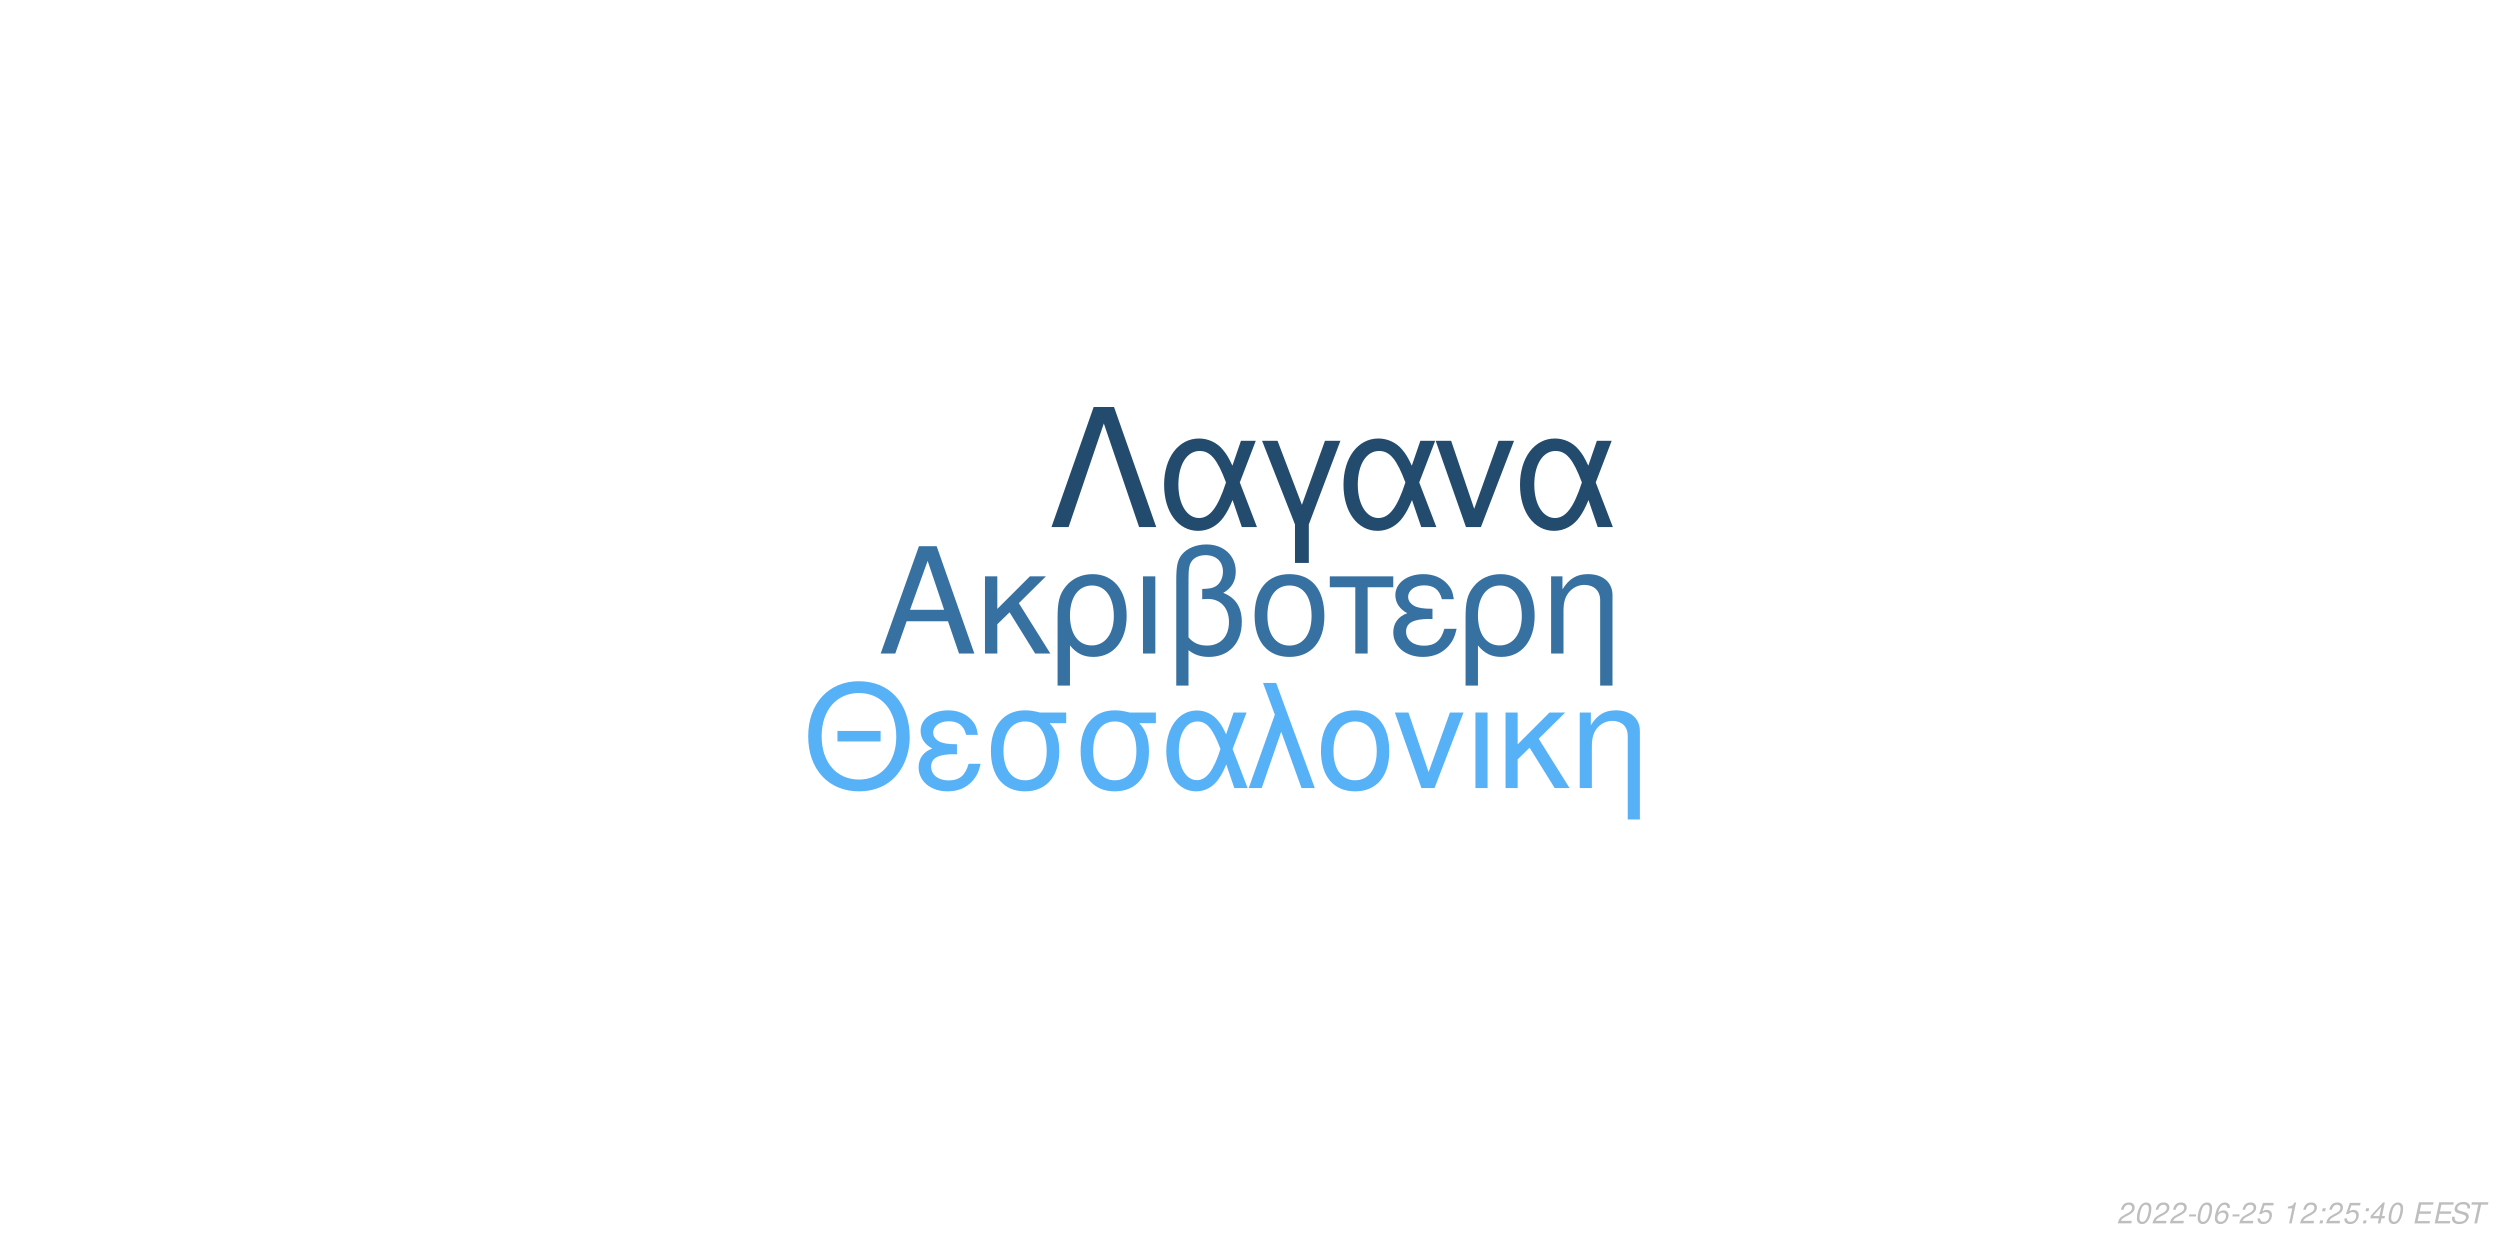
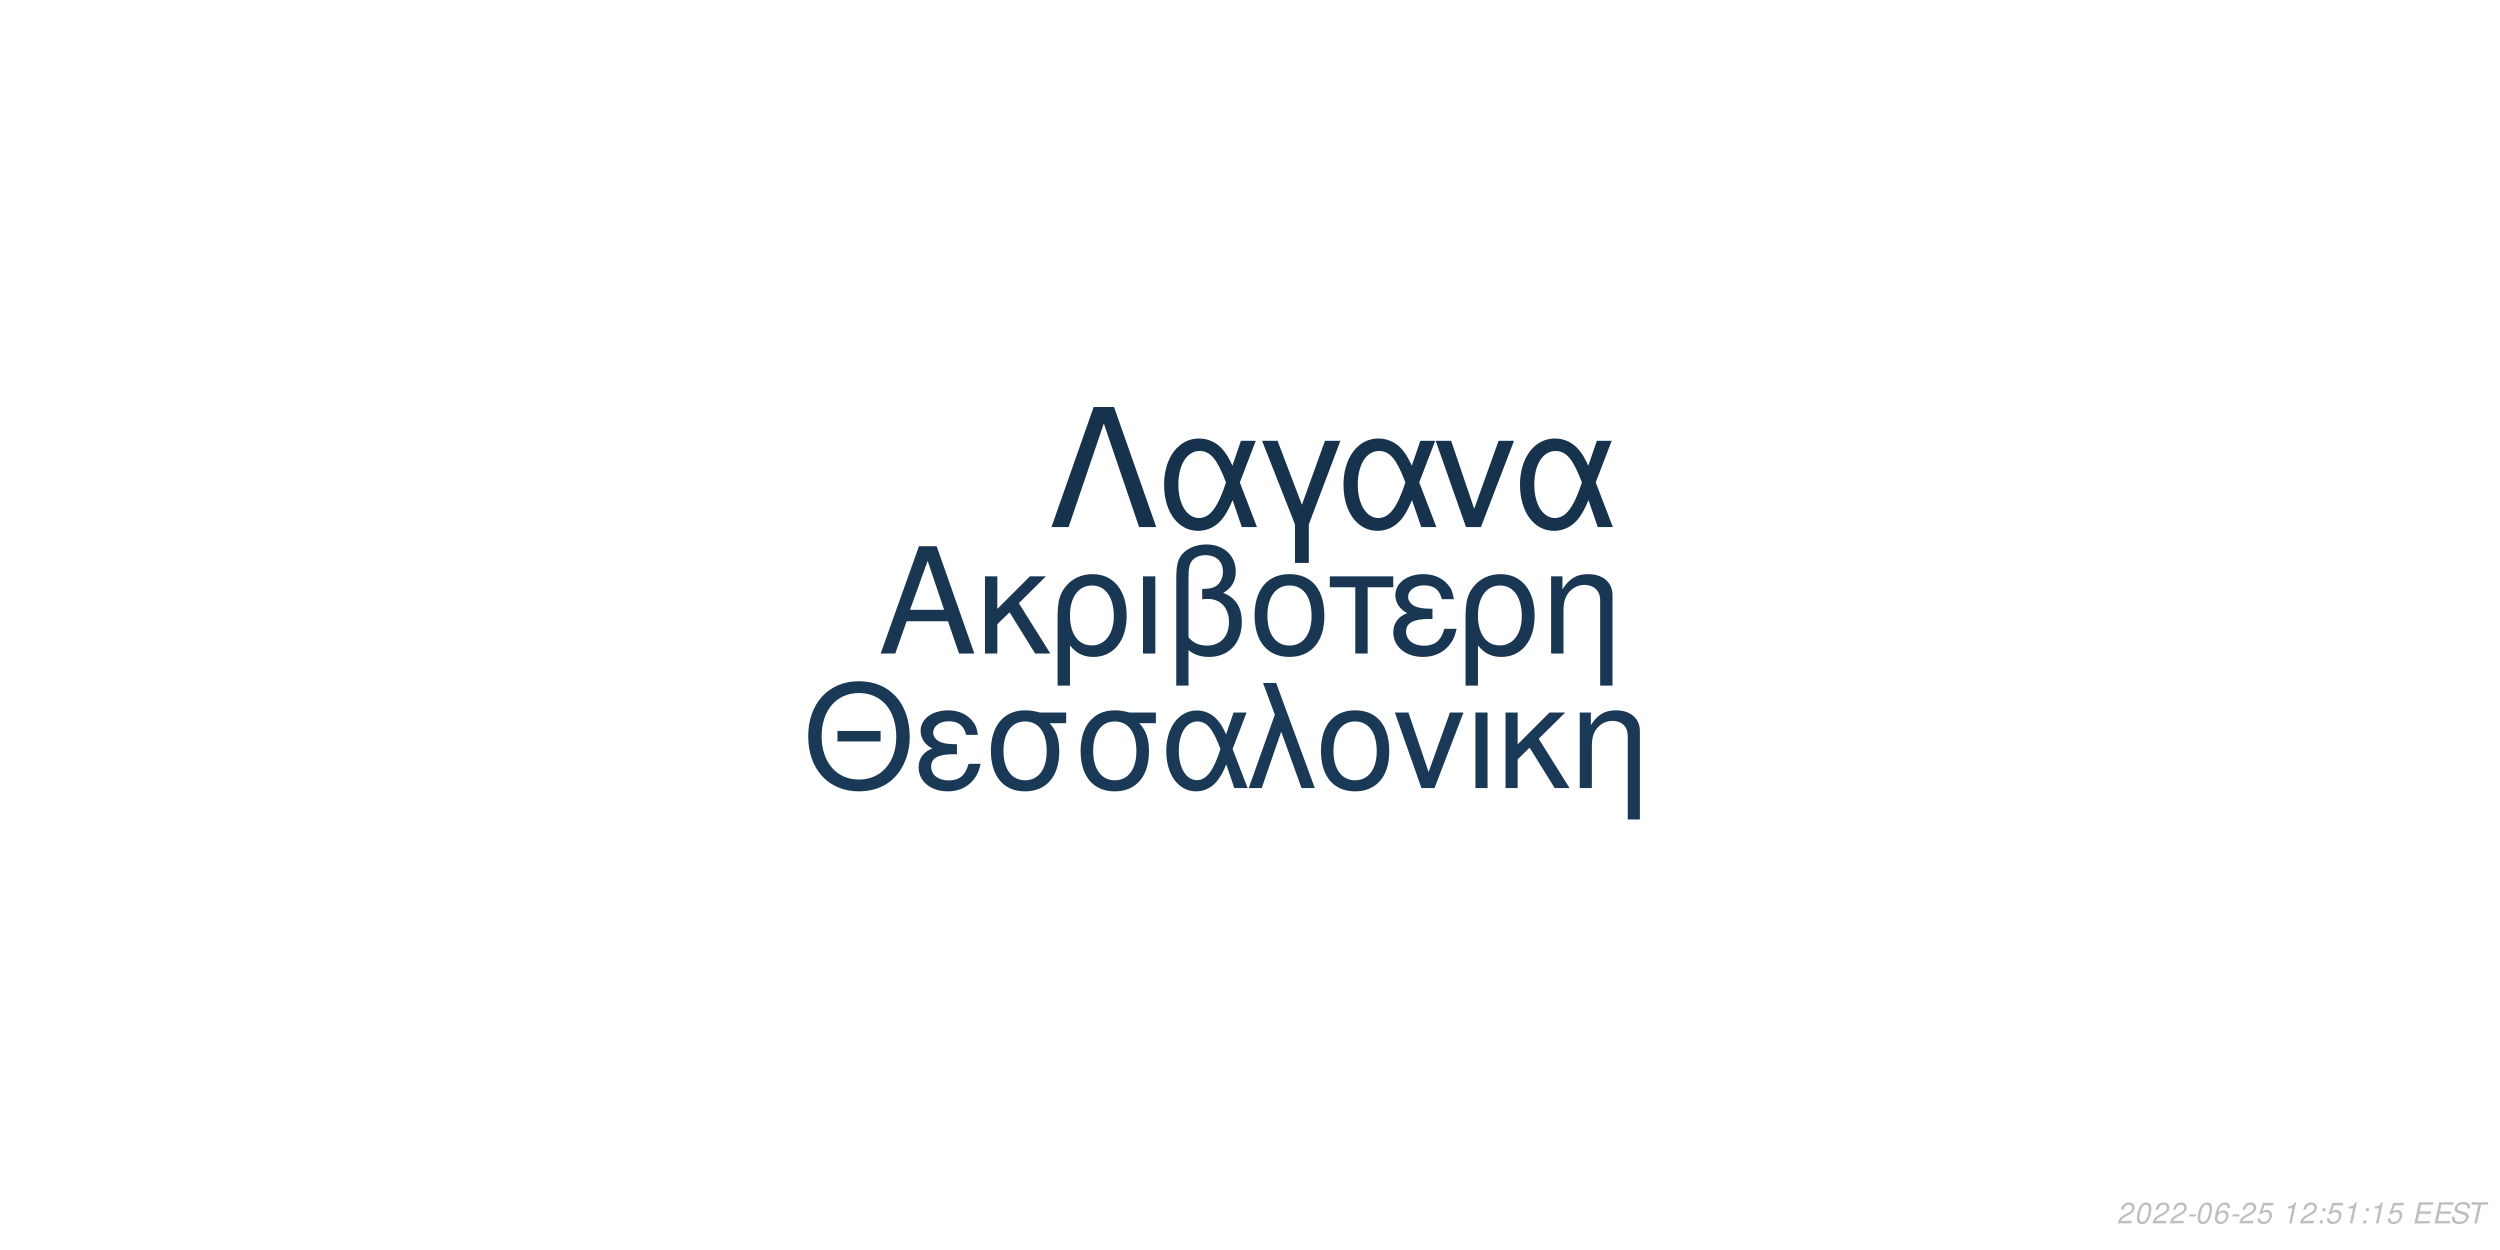
<svg xmlns="http://www.w3.org/2000/svg" xmlns:xlink="http://www.w3.org/1999/xlink" width="864pt" height="432pt" viewBox="0 0 864 432" version="1.1">
  <defs>
    <g>
      <symbol overflow="visible" id="glyph0-0">
        <path style="stroke:none;" d="" />
      </symbol>
      <symbol overflow="visible" id="glyph0-1">
        <path style="stroke:none;" d="M 24.125 -11.141 L 27.938 0 L 33.234 0 L 20.203 -37.094 L 14.094 -37.094 L 0.859 0 L 5.906 0 L 9.828 -11.141 Z M 22.797 -15.109 L 11 -15.109 L 17.094 -32.016 Z M 22.797 -15.109 " />
      </symbol>
      <symbol overflow="visible" id="glyph0-2">
        <path style="stroke:none;" d="M 7.172 -15.422 L 7.172 -26.672 L 2.906 -26.672 L 2.906 0 L 7.172 0 L 7.172 -10.125 L 11.406 -14.25 L 20.25 0 L 25.5 0 L 14.609 -17.406 L 23.969 -26.672 L 18.422 -26.672 Z M 7.172 -15.422 " />
      </symbol>
      <symbol overflow="visible" id="glyph0-3">
        <path style="stroke:none;" d="M 3 11.094 L 7.281 11.094 L 7.281 -2.797 C 9.516 -0.047 11.953 1.172 15.375 1.172 C 22.344 1.172 26.875 -4.422 26.875 -13.031 C 26.875 -21.891 22.297 -27.438 15.062 -27.438 C 11.297 -27.438 7.984 -25.906 5.797 -23.156 C 3.672 -20.516 3 -17.969 3 -12.359 Z M 14.906 -23.516 C 19.547 -23.516 22.438 -19.438 22.438 -12.922 C 22.438 -6.812 19.391 -2.797 14.812 -2.797 C 10.172 -2.797 7.281 -6.766 7.281 -13.125 C 7.281 -19.484 10.234 -23.516 14.906 -23.516 Z M 14.906 -23.516 " />
      </symbol>
      <symbol overflow="visible" id="glyph0-4">
        <path style="stroke:none;" d="M 3.516 0 L 7.781 0 L 7.781 -26.672 L 3.516 -26.672 Z M 3.516 0 " />
      </symbol>
      <symbol overflow="visible" id="glyph0-5">
        <path style="stroke:none;" d="M 4.016 11.094 L 8.25 11.094 L 8.25 -1.172 C 10.172 0.406 12.422 1.172 15.312 1.172 C 22.188 1.172 26.672 -3.609 26.672 -10.891 C 26.672 -15.984 24.578 -19.234 20.25 -20.969 C 23.109 -22.547 24.578 -25.031 24.578 -28.344 C 24.578 -33.844 20.406 -37.703 14.453 -37.703 C 10.938 -37.703 7.734 -36.391 6 -34.25 C 4.484 -32.422 4.016 -30.328 4.016 -25.391 Z M 8.25 -25.656 C 8.25 -29.359 8.5 -30.844 9.469 -32.062 C 10.375 -33.281 12.156 -34 14.094 -34 C 17.812 -34 20.156 -31.812 20.156 -28.297 C 20.156 -25.953 18.984 -23.812 17.297 -23.047 C 16.281 -22.547 15.469 -22.438 12.984 -22.297 L 12.984 -18.781 C 13.734 -18.828 14.344 -18.875 14.969 -18.875 C 19.344 -18.875 22.234 -15.719 22.234 -10.891 C 22.234 -5.906 19.281 -2.75 14.656 -2.75 C 11.953 -2.75 9.922 -3.609 8.25 -5.594 Z M 8.25 -25.656 " />
      </symbol>
      <symbol overflow="visible" id="glyph0-6">
        <path style="stroke:none;" d="M 14.094 -27.438 C 6.562 -27.438 2.094 -22.094 2.094 -13.125 C 2.094 -4.125 6.562 1.172 14.141 1.172 C 21.672 1.172 26.203 -4.172 26.203 -12.922 C 26.203 -22.188 21.828 -27.438 14.094 -27.438 Z M 14.141 -23.516 C 18.938 -23.516 21.781 -19.594 21.781 -12.984 C 21.781 -6.672 18.828 -2.75 14.141 -2.75 C 9.422 -2.75 6.516 -6.672 6.516 -13.125 C 6.516 -19.594 9.422 -23.516 14.141 -23.516 Z M 14.141 -23.516 " />
      </symbol>
      <symbol overflow="visible" id="glyph0-7">
        <path style="stroke:none;" d="M 7.891 0 L 12.156 0 L 12.156 -22.906 L 21.016 -22.906 L 21.016 -26.672 L -0.922 -26.672 L -0.922 -22.906 L 7.891 -22.906 Z M 7.891 0 " />
      </symbol>
      <symbol overflow="visible" id="glyph0-8">
        <path style="stroke:none;" d="M 14.562 -15.469 C 11.344 -15.469 9.562 -15.781 8.297 -16.438 C 6.922 -17.203 6.156 -18.328 6.156 -19.547 C 6.156 -21.891 8.453 -23.562 11.656 -23.562 C 15.062 -23.562 16.953 -22.094 17.812 -18.781 L 21.938 -18.781 C 21.578 -21.266 21.062 -22.5 19.797 -23.922 C 17.812 -26.203 14.906 -27.438 11.453 -27.438 C 5.797 -27.438 1.734 -24.375 1.734 -20.203 C 1.734 -17.609 3.156 -15.375 5.859 -13.938 C 2.797 -12.875 1.016 -10.484 1.016 -7.328 C 1.016 -2.391 5.297 1.172 11.25 1.172 C 14.969 1.172 17.906 -0.109 20.156 -2.641 C 21.578 -4.328 22.297 -5.797 22.906 -8.547 L 18.672 -8.547 C 17.5 -4.422 15.422 -2.703 11.609 -2.703 C 7.938 -2.703 5.438 -4.688 5.438 -7.578 C 5.438 -10.578 7.938 -11.953 13.484 -11.953 C 13.641 -11.953 14.094 -11.953 14.562 -11.906 Z M 14.562 -15.469 " />
      </symbol>
      <symbol overflow="visible" id="glyph0-9">
        <path style="stroke:none;" d="M 3.562 -26.672 L 3.562 0 L 7.844 0 L 7.844 -14.703 C 7.844 -17.906 8.5 -19.891 10.031 -21.531 C 11.406 -22.953 13.188 -23.719 15.062 -23.719 C 18.375 -23.719 20.516 -21.672 20.516 -18.469 L 20.516 11.094 L 24.781 11.094 L 24.781 -20.156 C 24.781 -24.578 21.469 -27.438 16.328 -27.438 C 12.359 -27.438 9.828 -25.906 7.484 -22.188 L 7.484 -26.672 Z M 3.562 -26.672 " />
      </symbol>
      <symbol overflow="visible" id="glyph1-0">
        <path style="stroke:none;" d="" />
      </symbol>
      <symbol overflow="visible" id="glyph1-1">
        <path style="stroke:none;" d="M 26.859 -19.734 L 11.953 -19.734 L 11.953 -16.094 L 26.859 -16.094 Z M 19.328 -36.922 C 8.922 -36.922 1.844 -29.25 1.844 -17.891 C 1.844 -6.484 8.875 1.141 19.391 1.141 C 23.812 1.141 27.703 -0.203 30.641 -2.688 C 34.578 -6.031 36.922 -11.656 36.922 -17.594 C 36.922 -29.297 30 -36.922 19.328 -36.922 Z M 19.328 -32.844 C 27.203 -32.844 32.281 -26.906 32.281 -17.688 C 32.281 -8.922 27.062 -2.938 19.391 -2.938 C 11.609 -2.938 6.484 -8.922 6.484 -17.891 C 6.484 -26.859 11.609 -32.844 19.328 -32.844 Z M 19.328 -32.844 " />
      </symbol>
      <symbol overflow="visible" id="glyph1-2">
        <path style="stroke:none;" d="M 14.25 -15.141 C 11.109 -15.141 9.375 -15.453 8.125 -16.094 C 6.781 -16.844 6.031 -17.938 6.031 -19.141 C 6.031 -21.422 8.266 -23.078 11.406 -23.078 C 14.75 -23.078 16.594 -21.625 17.438 -18.391 L 21.469 -18.391 C 21.125 -20.828 20.625 -22.031 19.391 -23.422 C 17.438 -25.656 14.594 -26.859 11.219 -26.859 C 5.688 -26.859 1.688 -23.875 1.688 -19.781 C 1.688 -17.234 3.094 -15.047 5.734 -13.656 C 2.734 -12.609 1 -10.266 1 -7.172 C 1 -2.344 5.188 1.141 11.016 1.141 C 14.656 1.141 17.547 -0.094 19.734 -2.594 C 21.125 -4.234 21.828 -5.688 22.422 -8.375 L 18.281 -8.375 C 17.141 -4.328 15.094 -2.641 11.359 -2.641 C 7.766 -2.641 5.328 -4.578 5.328 -7.422 C 5.328 -10.359 7.766 -11.703 13.203 -11.703 C 13.359 -11.703 13.797 -11.703 14.25 -11.656 Z M 14.25 -15.141 " />
      </symbol>
      <symbol overflow="visible" id="glyph1-3">
        <path style="stroke:none;" d="M 29 -26.109 L 19.938 -26.109 C 17.594 -26.703 16.438 -26.859 14.703 -26.859 C 7.469 -26.859 2.984 -21.469 2.984 -12.859 C 2.984 -4.031 7.375 1.141 14.797 1.141 C 22.172 1.141 26.609 -4.078 26.609 -12.656 C 26.609 -17.047 25.656 -19.828 23.266 -22.422 L 29 -22.422 Z M 14.797 -23.016 C 19.531 -23.016 22.266 -19.234 22.266 -12.75 C 22.266 -6.531 19.438 -2.688 14.797 -2.688 C 10.172 -2.688 7.328 -6.531 7.328 -12.859 C 7.328 -19.188 10.172 -23.016 14.797 -23.016 Z M 14.797 -23.016 " />
      </symbol>
      <symbol overflow="visible" id="glyph1-4">
        <path style="stroke:none;" d="M 29.344 -26.109 L 24.859 -26.109 L 22.266 -18.578 C 21.125 -21.031 20.484 -22.125 19.328 -23.469 C 17.547 -25.609 14.906 -26.812 12.156 -26.812 C 5.984 -26.812 1.594 -20.984 1.594 -12.812 C 1.594 -4.578 5.828 1.141 11.906 1.141 C 14.953 1.141 17.734 -0.344 19.625 -3.047 C 20.672 -4.531 21.281 -5.688 22.328 -8.172 L 25.109 0 L 29.703 0 L 24.516 -13.5 Z M 20.328 -13.5 C 17.891 -5.922 15.453 -2.734 12.156 -2.734 C 8.516 -2.734 5.922 -6.922 5.922 -12.812 C 5.922 -18.938 8.516 -23.016 12.359 -23.016 C 15.594 -23.016 17.688 -20.531 20.328 -13.5 Z M 20.328 -13.5 " />
      </symbol>
      <symbol overflow="visible" id="glyph1-5">
        <path style="stroke:none;" d="M 1.094 0 L 5.578 0 L 12.312 -19.484 L 19.328 0 L 23.922 0 L 10.562 -36.328 L 6.031 -36.328 L 10.109 -25.359 Z M 1.094 0 " />
      </symbol>
      <symbol overflow="visible" id="glyph1-6">
        <path style="stroke:none;" d="M 13.797 -26.859 C 6.422 -26.859 2.047 -21.625 2.047 -12.859 C 2.047 -4.031 6.422 1.141 13.859 1.141 C 21.234 1.141 25.656 -4.078 25.656 -12.656 C 25.656 -21.719 21.375 -26.859 13.797 -26.859 Z M 13.859 -23.016 C 18.531 -23.016 21.328 -19.188 21.328 -12.703 C 21.328 -6.531 18.438 -2.688 13.859 -2.688 C 9.219 -2.688 6.375 -6.531 6.375 -12.859 C 6.375 -19.188 9.219 -23.016 13.859 -23.016 Z M 13.859 -23.016 " />
      </symbol>
      <symbol overflow="visible" id="glyph1-7">
        <path style="stroke:none;" d="M 14.297 0 L 24.312 -26.109 L 19.625 -26.109 L 12.25 -5.531 L 5.281 -26.109 L 0.594 -26.109 L 9.766 0 Z M 14.297 0 " />
      </symbol>
      <symbol overflow="visible" id="glyph1-8">
        <path style="stroke:none;" d="M 3.438 0 L 7.625 0 L 7.625 -26.109 L 3.438 -26.109 Z M 3.438 0 " />
      </symbol>
      <symbol overflow="visible" id="glyph1-9">
        <path style="stroke:none;" d="M 7.031 -15.094 L 7.031 -26.109 L 2.844 -26.109 L 2.844 0 L 7.031 0 L 7.031 -9.922 L 11.156 -13.953 L 19.828 0 L 24.969 0 L 14.297 -17.047 L 23.469 -26.109 L 18.031 -26.109 Z M 7.031 -15.094 " />
      </symbol>
      <symbol overflow="visible" id="glyph1-10">
        <path style="stroke:none;" d="M 3.484 -26.109 L 3.484 0 L 7.672 0 L 7.672 -14.406 C 7.672 -17.547 8.328 -19.484 9.812 -21.078 C 11.156 -22.469 12.906 -23.219 14.75 -23.219 C 17.984 -23.219 20.078 -21.234 20.078 -18.094 L 20.078 10.859 L 24.266 10.859 L 24.266 -19.734 C 24.266 -24.062 21.031 -26.859 16 -26.859 C 12.109 -26.859 9.609 -25.359 7.328 -21.719 L 7.328 -26.109 Z M 3.484 -26.109 " />
      </symbol>
      <symbol overflow="visible" id="glyph2-0">
        <path style="stroke:none;" d="" />
      </symbol>
      <symbol overflow="visible" id="glyph2-1">
        <path style="stroke:none;" d="M 22.531 -41.484 L 15.484 -41.484 L 0.906 0 L 6.828 0 L 19 -35.797 L 31.188 0 L 37.109 0 Z M 22.531 -41.484 " />
      </symbol>
      <symbol overflow="visible" id="glyph2-2">
        <path style="stroke:none;" d="M 33.516 -29.812 L 28.391 -29.812 L 25.438 -21.219 C 24.125 -24.016 23.391 -25.266 22.078 -26.797 C 20.031 -29.25 17.016 -30.609 13.891 -30.609 C 6.828 -30.609 1.828 -23.953 1.828 -14.625 C 1.828 -5.234 6.656 1.312 13.594 1.312 C 17.078 1.312 20.266 -0.391 22.422 -3.469 C 23.609 -5.172 24.297 -6.484 25.5 -9.328 L 28.688 0 L 33.922 0 L 28 -15.422 Z M 23.219 -15.422 C 20.422 -6.766 17.641 -3.125 13.891 -3.125 C 9.734 -3.125 6.766 -7.906 6.766 -14.625 C 6.766 -21.625 9.734 -26.297 14.109 -26.297 C 17.812 -26.297 20.203 -23.453 23.219 -15.422 Z M 23.219 -15.422 " />
      </symbol>
      <symbol overflow="visible" id="glyph2-3">
        <path style="stroke:none;" d="M 12.062 12.406 L 16.844 12.406 L 16.844 -0.906 L 27.766 -29.812 L 22.422 -29.812 L 14.453 -7.688 L 6.031 -29.812 L 0.688 -29.812 L 12.062 -0.906 Z M 12.062 12.406 " />
      </symbol>
      <symbol overflow="visible" id="glyph2-4">
        <path style="stroke:none;" d="M 16.328 0 L 27.766 -29.812 L 22.422 -29.812 L 14 -6.312 L 6.031 -29.812 L 0.688 -29.812 L 11.156 0 Z M 16.328 0 " />
      </symbol>
      <symbol overflow="visible" id="glyph3-0">
        <path style="stroke:none;" d="" />
      </symbol>
      <symbol overflow="visible" id="glyph3-1">
        <path style="stroke:none;" d="M 5.234 -0.875 L 1.469 -0.875 C 1.641 -1.375 2.203 -1.891 3.109 -2.344 L 4.234 -2.938 C 5.562 -3.625 6.219 -4.469 6.219 -5.484 C 6.219 -5.938 6.062 -6.359 5.797 -6.656 C 5.469 -7.047 4.984 -7.234 4.312 -7.234 C 2.766 -7.234 1.891 -6.453 1.484 -4.734 L 2.375 -4.734 C 2.484 -5.188 2.609 -5.484 2.797 -5.75 C 3.094 -6.203 3.609 -6.453 4.188 -6.453 C 4.891 -6.453 5.344 -6.031 5.344 -5.375 C 5.344 -4.703 4.859 -4.094 4.016 -3.656 L 2.984 -3.125 C 1.234 -2.188 0.797 -1.656 0.344 -0.016 L 5.047 -0.016 Z M 5.234 -0.875 " />
      </symbol>
      <symbol overflow="visible" id="glyph3-2">
        <path style="stroke:none;" d="M 4.203 -7.234 C 3.375 -7.234 2.688 -6.812 2.125 -5.984 C 1.484 -5.047 0.984 -3.188 0.984 -1.734 C 0.984 -1.109 1.172 -0.562 1.484 -0.266 C 1.797 0.047 2.281 0.234 2.766 0.234 C 3.625 0.234 4.281 -0.156 4.859 -1.016 C 5.516 -1.953 6 -3.797 6 -5.266 C 6 -6.5 5.328 -7.234 4.203 -7.234 Z M 4.094 -6.453 C 4.734 -6.453 5.125 -5.984 5.125 -5.156 C 5.125 -4.203 4.781 -2.625 4.406 -1.812 C 3.984 -0.938 3.516 -0.547 2.875 -0.547 C 2.25 -0.547 1.875 -1.031 1.875 -1.828 C 1.875 -2.797 2.203 -4.344 2.594 -5.203 C 2.984 -6.047 3.453 -6.453 4.094 -6.453 Z M 4.094 -6.453 " />
      </symbol>
      <symbol overflow="visible" id="glyph3-3">
        <path style="stroke:none;" d="M 3.516 -3.125 L 1.125 -3.125 L 0.969 -2.406 L 3.359 -2.406 Z M 3.516 -3.125 " />
      </symbol>
      <symbol overflow="visible" id="glyph3-4">
        <path style="stroke:none;" d="M 6.125 -5.344 L 6.141 -5.625 C 6.141 -6.609 5.453 -7.234 4.391 -7.234 C 3.438 -7.234 2.641 -6.719 2.016 -5.703 C 1.422 -4.781 0.938 -2.953 0.938 -1.688 C 0.938 -0.516 1.688 0.234 2.859 0.234 C 3.703 0.234 4.438 -0.156 5 -0.875 C 5.406 -1.422 5.672 -2.156 5.672 -2.766 C 5.672 -3.812 4.969 -4.5 3.906 -4.5 C 3.234 -4.5 2.672 -4.234 2.094 -3.625 C 2.406 -5.375 3.234 -6.453 4.25 -6.453 C 4.703 -6.453 5.062 -6.234 5.172 -5.844 C 5.203 -5.719 5.234 -5.578 5.25 -5.344 Z M 3.656 -3.734 C 4.344 -3.734 4.797 -3.281 4.797 -2.625 C 4.797 -1.469 3.984 -0.547 2.984 -0.547 C 2.297 -0.547 1.812 -1.047 1.812 -1.766 C 1.812 -2.859 2.625 -3.734 3.656 -3.734 Z M 3.656 -3.734 " />
      </symbol>
      <symbol overflow="visible" id="glyph3-5">
        <path style="stroke:none;" d="M 6.297 -7.094 L 2.594 -7.094 L 1.234 -3.234 L 2.047 -3.234 C 2.656 -3.766 2.938 -3.906 3.531 -3.906 C 4.328 -3.906 4.797 -3.453 4.797 -2.688 C 4.797 -1.438 3.969 -0.547 2.828 -0.547 C 2.031 -0.547 1.609 -0.938 1.578 -1.734 L 0.703 -1.734 L 0.703 -1.516 C 0.703 -0.938 0.844 -0.547 1.188 -0.266 C 1.562 0.062 2.078 0.234 2.703 0.234 C 3.656 0.234 4.391 -0.156 4.984 -0.922 C 5.422 -1.5 5.672 -2.234 5.672 -2.953 C 5.672 -4 4.938 -4.672 3.812 -4.672 C 3.328 -4.672 2.906 -4.547 2.406 -4.234 L 3.109 -6.219 L 6.109 -6.219 Z M 6.297 -7.094 " />
      </symbol>
      <symbol overflow="visible" id="glyph3-6">
        <path style="stroke:none;" d="" />
      </symbol>
      <symbol overflow="visible" id="glyph3-7">
        <path style="stroke:none;" d="M 3.703 -5.188 L 2.594 0 L 3.469 0 L 5.016 -7.234 L 4.438 -7.234 C 3.906 -6.156 3.688 -6.016 2.234 -5.812 L 2.109 -5.188 Z M 3.703 -5.188 " />
      </symbol>
      <symbol overflow="visible" id="glyph3-8">
        <path style="stroke:none;" d="M 2.359 -1.031 L 1.312 -1.031 L 1.094 0 L 2.141 0 Z M 3.266 -5.234 L 2.219 -5.234 L 2 -4.203 L 3.047 -4.203 Z M 3.266 -5.234 " />
      </symbol>
      <symbol overflow="visible" id="glyph3-9">
-         <path style="stroke:none;" d="M 3.625 -1.75 L 3.266 0 L 4.141 0 L 4.516 -1.75 L 5.562 -1.75 L 5.734 -2.531 L 4.688 -2.531 L 5.688 -7.234 L 5.016 -7.234 L 0.844 -2.672 L 0.641 -1.75 Z M 3.797 -2.531 L 1.594 -2.531 L 4.469 -5.703 Z M 3.797 -2.531 " />
+         <path style="stroke:none;" d="M 2.547 -3.312 L 6.5 -3.312 L 6.688 -4.141 L 2.719 -4.141 L 3.219 -6.469 L 7.344 -6.469 L 7.516 -7.297 L 2.453 -7.297 L 0.906 0 L 6.125 0 L 6.297 -0.812 L 2.016 -0.812 Z M 2.547 -3.312 " />
      </symbol>
      <symbol overflow="visible" id="glyph3-10">
-         <path style="stroke:none;" d="M 2.547 -3.312 L 6.5 -3.312 L 6.688 -4.141 L 2.719 -4.141 L 3.219 -6.469 L 7.344 -6.469 L 7.516 -7.297 L 2.453 -7.297 L 0.906 0 L 6.125 0 L 6.297 -0.812 L 2.016 -0.812 Z M 2.547 -3.312 " />
+         <path style="stroke:none;" d="M 7.062 -5.156 C 7.125 -5.438 7.141 -5.562 7.141 -5.703 C 7.141 -6.156 6.938 -6.594 6.594 -6.891 C 6.188 -7.25 5.656 -7.406 4.875 -7.406 C 3.844 -7.406 3.047 -7.125 2.5 -6.562 C 2.094 -6.141 1.781 -5.438 1.781 -4.922 C 1.781 -4.297 2.219 -3.766 2.891 -3.562 L 4.594 -3.094 C 5.406 -2.859 5.734 -2.578 5.734 -2.094 C 5.734 -1.781 5.547 -1.406 5.266 -1.141 C 4.844 -0.766 4.266 -0.578 3.453 -0.578 C 2.328 -0.578 1.812 -0.984 1.812 -1.906 C 1.812 -2.047 1.812 -2.125 1.844 -2.312 L 0.984 -2.312 C 0.906 -2.062 0.891 -1.906 0.891 -1.688 C 0.891 -0.484 1.797 0.234 3.297 0.234 C 4.359 0.234 5.234 -0.062 5.812 -0.609 C 6.344 -1.078 6.688 -1.797 6.688 -2.375 C 6.688 -2.641 6.609 -2.906 6.453 -3.156 C 6.234 -3.5 5.938 -3.703 5.469 -3.828 L 3.75 -4.312 C 2.984 -4.547 2.734 -4.734 2.734 -5.188 C 2.734 -5.547 2.875 -5.844 3.188 -6.109 C 3.547 -6.438 4.031 -6.594 4.703 -6.594 C 5.266 -6.594 5.688 -6.484 5.906 -6.297 C 6.094 -6.125 6.219 -5.797 6.219 -5.516 C 6.219 -5.422 6.203 -5.344 6.188 -5.156 Z M 7.062 -5.156 " />
      </symbol>
      <symbol overflow="visible" id="glyph3-11">
-         <path style="stroke:none;" d="M 7.062 -5.156 C 7.125 -5.438 7.141 -5.562 7.141 -5.703 C 7.141 -6.156 6.938 -6.594 6.594 -6.891 C 6.188 -7.25 5.656 -7.406 4.875 -7.406 C 3.844 -7.406 3.047 -7.125 2.5 -6.562 C 2.094 -6.141 1.781 -5.438 1.781 -4.922 C 1.781 -4.297 2.219 -3.766 2.891 -3.562 L 4.594 -3.094 C 5.406 -2.859 5.734 -2.578 5.734 -2.094 C 5.734 -1.781 5.547 -1.406 5.266 -1.141 C 4.844 -0.766 4.266 -0.578 3.453 -0.578 C 2.328 -0.578 1.812 -0.984 1.812 -1.906 C 1.812 -2.047 1.812 -2.125 1.844 -2.312 L 0.984 -2.312 C 0.906 -2.062 0.891 -1.906 0.891 -1.688 C 0.891 -0.484 1.797 0.234 3.297 0.234 C 4.359 0.234 5.234 -0.062 5.812 -0.609 C 6.344 -1.078 6.688 -1.797 6.688 -2.375 C 6.688 -2.641 6.609 -2.906 6.453 -3.156 C 6.234 -3.5 5.938 -3.703 5.469 -3.828 L 3.75 -4.312 C 2.984 -4.547 2.734 -4.734 2.734 -5.188 C 2.734 -5.547 2.875 -5.844 3.188 -6.109 C 3.547 -6.438 4.031 -6.594 4.703 -6.594 C 5.266 -6.594 5.688 -6.484 5.906 -6.297 C 6.094 -6.125 6.219 -5.797 6.219 -5.516 C 6.219 -5.422 6.203 -5.344 6.188 -5.156 Z M 7.062 -5.156 " />
-       </symbol>
-       <symbol overflow="visible" id="glyph3-12">
        <path style="stroke:none;" d="M 4.938 -6.469 L 7.312 -6.469 L 7.484 -7.297 L 1.75 -7.297 L 1.578 -6.469 L 3.984 -6.469 L 2.609 0 L 3.547 0 Z M 4.938 -6.469 " />
      </symbol>
    </g>
  </defs>
  <g id="surface1">
    <rect x="0" y="0" width="864" height="432" style="fill:rgb(100%,100%,100%);fill-opacity:1;stroke:none;" />
-     <g style="fill:rgb(21.176%,44.314%,63.137%);fill-opacity:1;">
+     <g style="fill:rgb(9.804%,21.176%,32.157%);fill-opacity:1;">
      <use xlink:href="#glyph0-1" x="303.5" y="225.861" />
      <use xlink:href="#glyph0-2" x="337.5" y="225.861" />
      <use xlink:href="#glyph0-3" x="362.5" y="225.861" />
      <use xlink:href="#glyph0-4" x="391.5" y="225.861" />
      <use xlink:href="#glyph0-5" x="402.5" y="225.861" />
      <use xlink:href="#glyph0-6" x="431.5" y="225.861" />
      <use xlink:href="#glyph0-7" x="460.5" y="225.861" />
      <use xlink:href="#glyph0-8" x="480.5" y="225.861" />
      <use xlink:href="#glyph0-3" x="503.5" y="225.861" />
      <use xlink:href="#glyph0-9" x="532.5" y="225.861" />
    </g>
-     <g style="fill:rgb(33.725%,69.412%,96.863%);fill-opacity:1;">
+     <g style="fill:rgb(10.196%,22.353%,33.725%);fill-opacity:1;">
      <use xlink:href="#glyph1-1" x="277.473" y="272.354" />
      <use xlink:href="#glyph1-2" x="316.473" y="272.354" />
      <use xlink:href="#glyph1-3" x="339.473" y="272.354" />
      <use xlink:href="#glyph1-3" x="370.473" y="272.354" />
      <use xlink:href="#glyph1-4" x="401.473" y="272.354" />
      <use xlink:href="#glyph1-5" x="430.473" y="272.354" />
      <use xlink:href="#glyph1-6" x="454.473" y="272.354" />
      <use xlink:href="#glyph1-7" x="481.473" y="272.354" />
      <use xlink:href="#glyph1-8" x="506.473" y="272.354" />
      <use xlink:href="#glyph1-9" x="517.473" y="272.354" />
      <use xlink:href="#glyph1-10" x="542.473" y="272.354" />
    </g>
-     <g style="fill:rgb(13.725%,29.412%,43.137%);fill-opacity:1;">
+     <g style="fill:rgb(8.627%,19.608%,29.804%);fill-opacity:1;">
      <use xlink:href="#glyph2-1" x="362.484" y="182.152" />
      <use xlink:href="#glyph2-2" x="400.484" y="182.152" />
      <use xlink:href="#glyph2-3" x="435.484" y="182.152" />
      <use xlink:href="#glyph2-2" x="462.484" y="182.152" />
      <use xlink:href="#glyph2-4" x="495.484" y="182.152" />
      <use xlink:href="#glyph2-2" x="523.484" y="182.152" />
    </g>
    <g style="fill:rgb(74.51%,74.51%,74.51%);fill-opacity:1;">
      <use xlink:href="#glyph3-1" x="731.52" y="422.81" />
      <use xlink:href="#glyph3-2" x="737.52" y="422.81" />
      <use xlink:href="#glyph3-1" x="743.52" y="422.81" />
      <use xlink:href="#glyph3-1" x="749.52" y="422.81" />
      <use xlink:href="#glyph3-3" x="755.52" y="422.81" />
      <use xlink:href="#glyph3-2" x="758.52" y="422.81" />
      <use xlink:href="#glyph3-4" x="764.52" y="422.81" />
      <use xlink:href="#glyph3-3" x="770.52" y="422.81" />
      <use xlink:href="#glyph3-1" x="773.52" y="422.81" />
      <use xlink:href="#glyph3-5" x="779.52" y="422.81" />
      <use xlink:href="#glyph3-6" x="785.52" y="422.81" />
      <use xlink:href="#glyph3-7" x="788.52" y="422.81" />
      <use xlink:href="#glyph3-1" x="794.52" y="422.81" />
      <use xlink:href="#glyph3-8" x="800.52" y="422.81" />
-       <use xlink:href="#glyph3-1" x="803.52" y="422.81" />
-       <use xlink:href="#glyph3-5" x="809.52" y="422.81" />
+       <use xlink:href="#glyph3-5" x="803.52" y="422.81" />
+       <use xlink:href="#glyph3-7" x="809.52" y="422.81" />
      <use xlink:href="#glyph3-8" x="815.52" y="422.81" />
-       <use xlink:href="#glyph3-9" x="818.52" y="422.81" />
-       <use xlink:href="#glyph3-2" x="824.52" y="422.81" />
+       <use xlink:href="#glyph3-7" x="818.52" y="422.81" />
+       <use xlink:href="#glyph3-5" x="824.52" y="422.81" />
      <use xlink:href="#glyph3-6" x="830.52" y="422.81" />
-       <use xlink:href="#glyph3-10" x="833.52" y="422.81" />
-       <use xlink:href="#glyph3-10" x="840.52" y="422.81" />
-       <use xlink:href="#glyph3-11" x="846.52" y="422.81" />
-       <use xlink:href="#glyph3-12" x="852.52" y="422.81" />
+       <use xlink:href="#glyph3-9" x="833.52" y="422.81" />
+       <use xlink:href="#glyph3-9" x="840.52" y="422.81" />
+       <use xlink:href="#glyph3-10" x="846.52" y="422.81" />
+       <use xlink:href="#glyph3-11" x="852.52" y="422.81" />
    </g>
  </g>
</svg>
